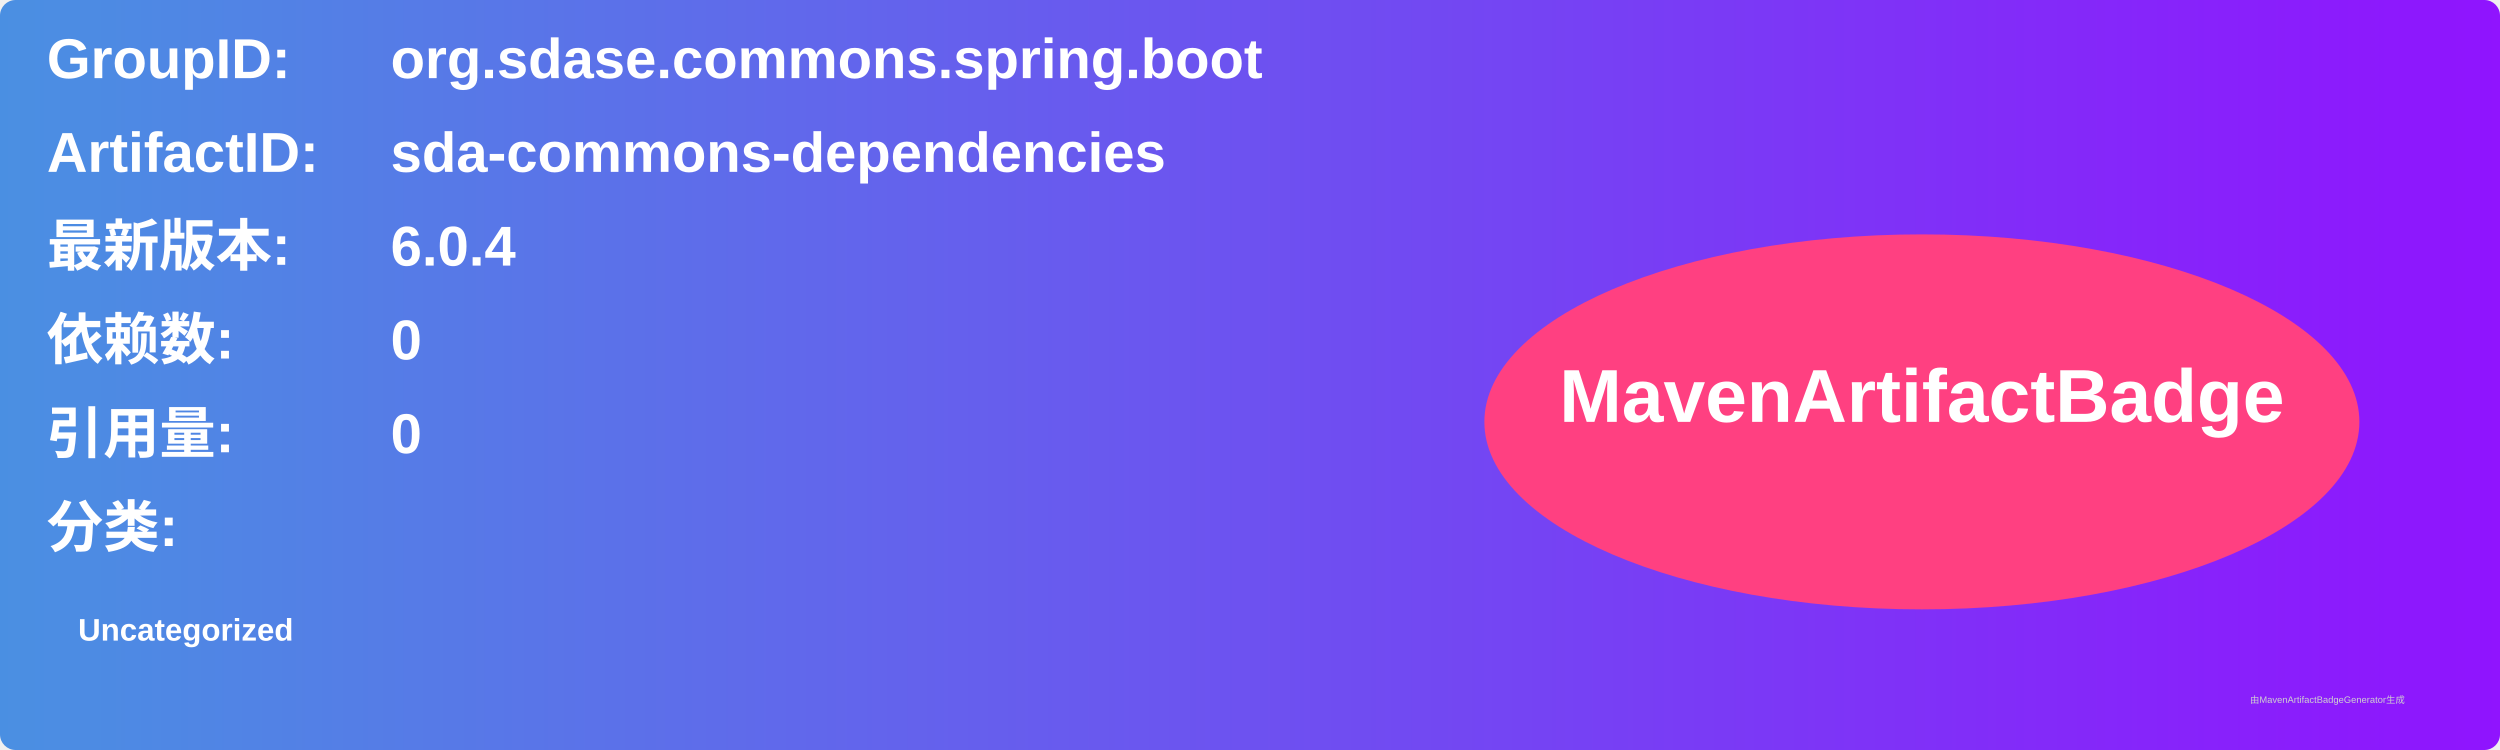
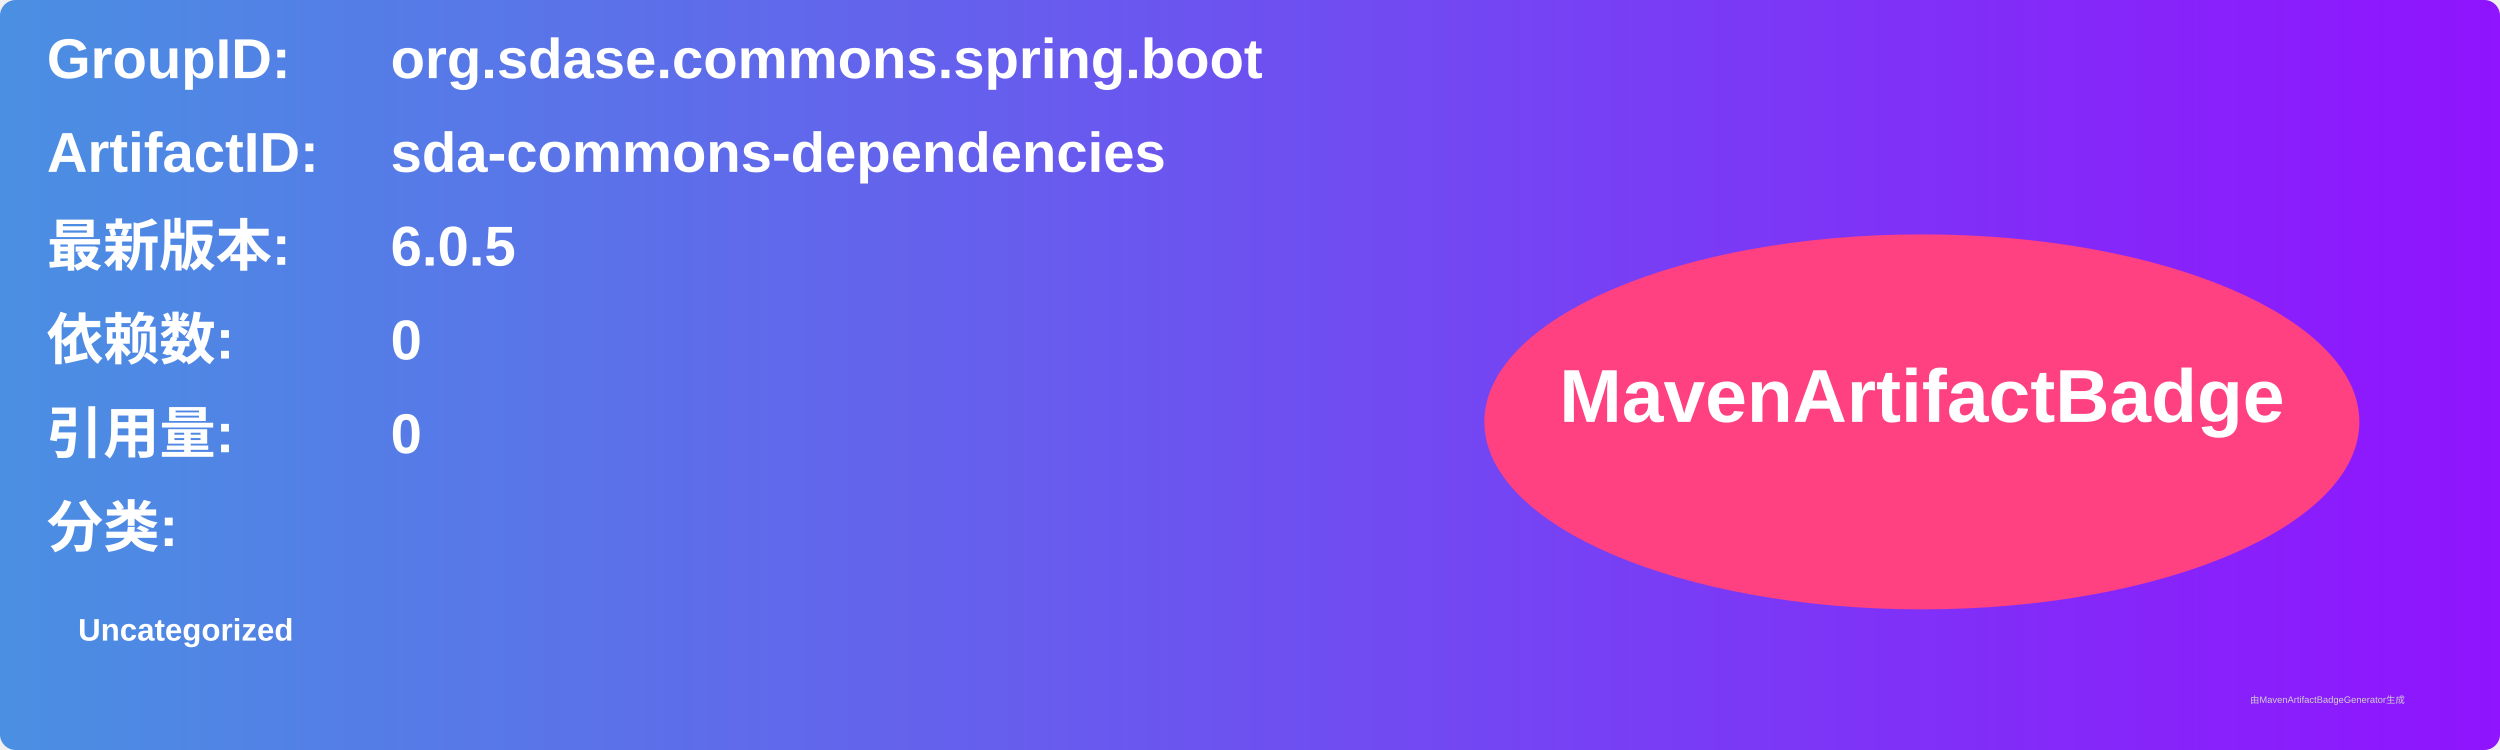
<svg xmlns="http://www.w3.org/2000/svg" width="800" height="240" viewBox="0 0 800 240">
  <linearGradient id="grad" x1="0%" y1="0%" x2="100%" y2="0%">
    <stop offset="0%" stop-color="#4a90e2" />
    <stop offset="100%" stop-color="#9013fe" />
  </linearGradient>
  <rect width="100%" height="100%" rx="5" ry="5" fill="url(#grad)" />
  <g transform="translate(15, 15)">
    <text x="0" y="10" font-family="Arial" font-size="18" fill="white" font-weight="bold" width="260">GroupID:</text>
    <text x="110" y="10" font-family="Arial" font-size="18" fill="white" font-weight="bold" width="460">org.sdase.commons.spring.boot</text>
    <text x="0" y="40" font-family="Arial" font-size="18" fill="white" font-weight="bold" width="260">ArtifactID:</text>
    <text x="110" y="40" font-family="Arial" font-size="18" fill="white" font-weight="bold" width="460">sda-commons-dependencies</text>
    <text x="0" y="70" font-family="Arial" font-size="18" fill="white" font-weight="bold">最新版本:</text>
    <text x="110" y="70" font-family="Arial" font-size="18" fill="white" font-weight="bold">
-       <tspan font-weight="bold">6.0.4</tspan>
+       <tspan font-weight="bold">6.0.5</tspan>
    </text>
    <text x="0" y="100" font-family="Arial" font-size="18" fill="white" font-weight="bold">依赖数: </text>
    <text x="110" y="100" font-family="Arial" font-size="18" fill="white">
      <tspan font-weight="bold">0</tspan>
    </text>
    <text x="0" y="130" font-family="Arial" font-size="18" fill="white" font-weight="bold">引用量: </text>
    <text x="110" y="130" font-family="Arial" font-size="18" fill="white">
      <tspan font-weight="bold">0</tspan>
    </text>
    <text x="0" y="160" font-family="Arial" font-size="18" fill="white" font-weight="bold">分类:</text>
    <text x="10" y="190" font-family="Arial" font-size="10" fill="white">
      <tspan font-weight="bold">Uncategorized</tspan>
    </text>
    <ellipse cx="600" cy="120" rx="140" ry="60" fill="#ff4081" />
    <text x="600" y="120" text-anchor="middle" font-family="Arial" font-size="24" fill="white" font-weight="bold">MavenArtifactBadge</text>
  </g>
  <text x="720" y="225" font-family="Arial" font-size="3" fill="#d0d0d0">由MavenArtifactBadgeGenerator生成</text>
</svg>
